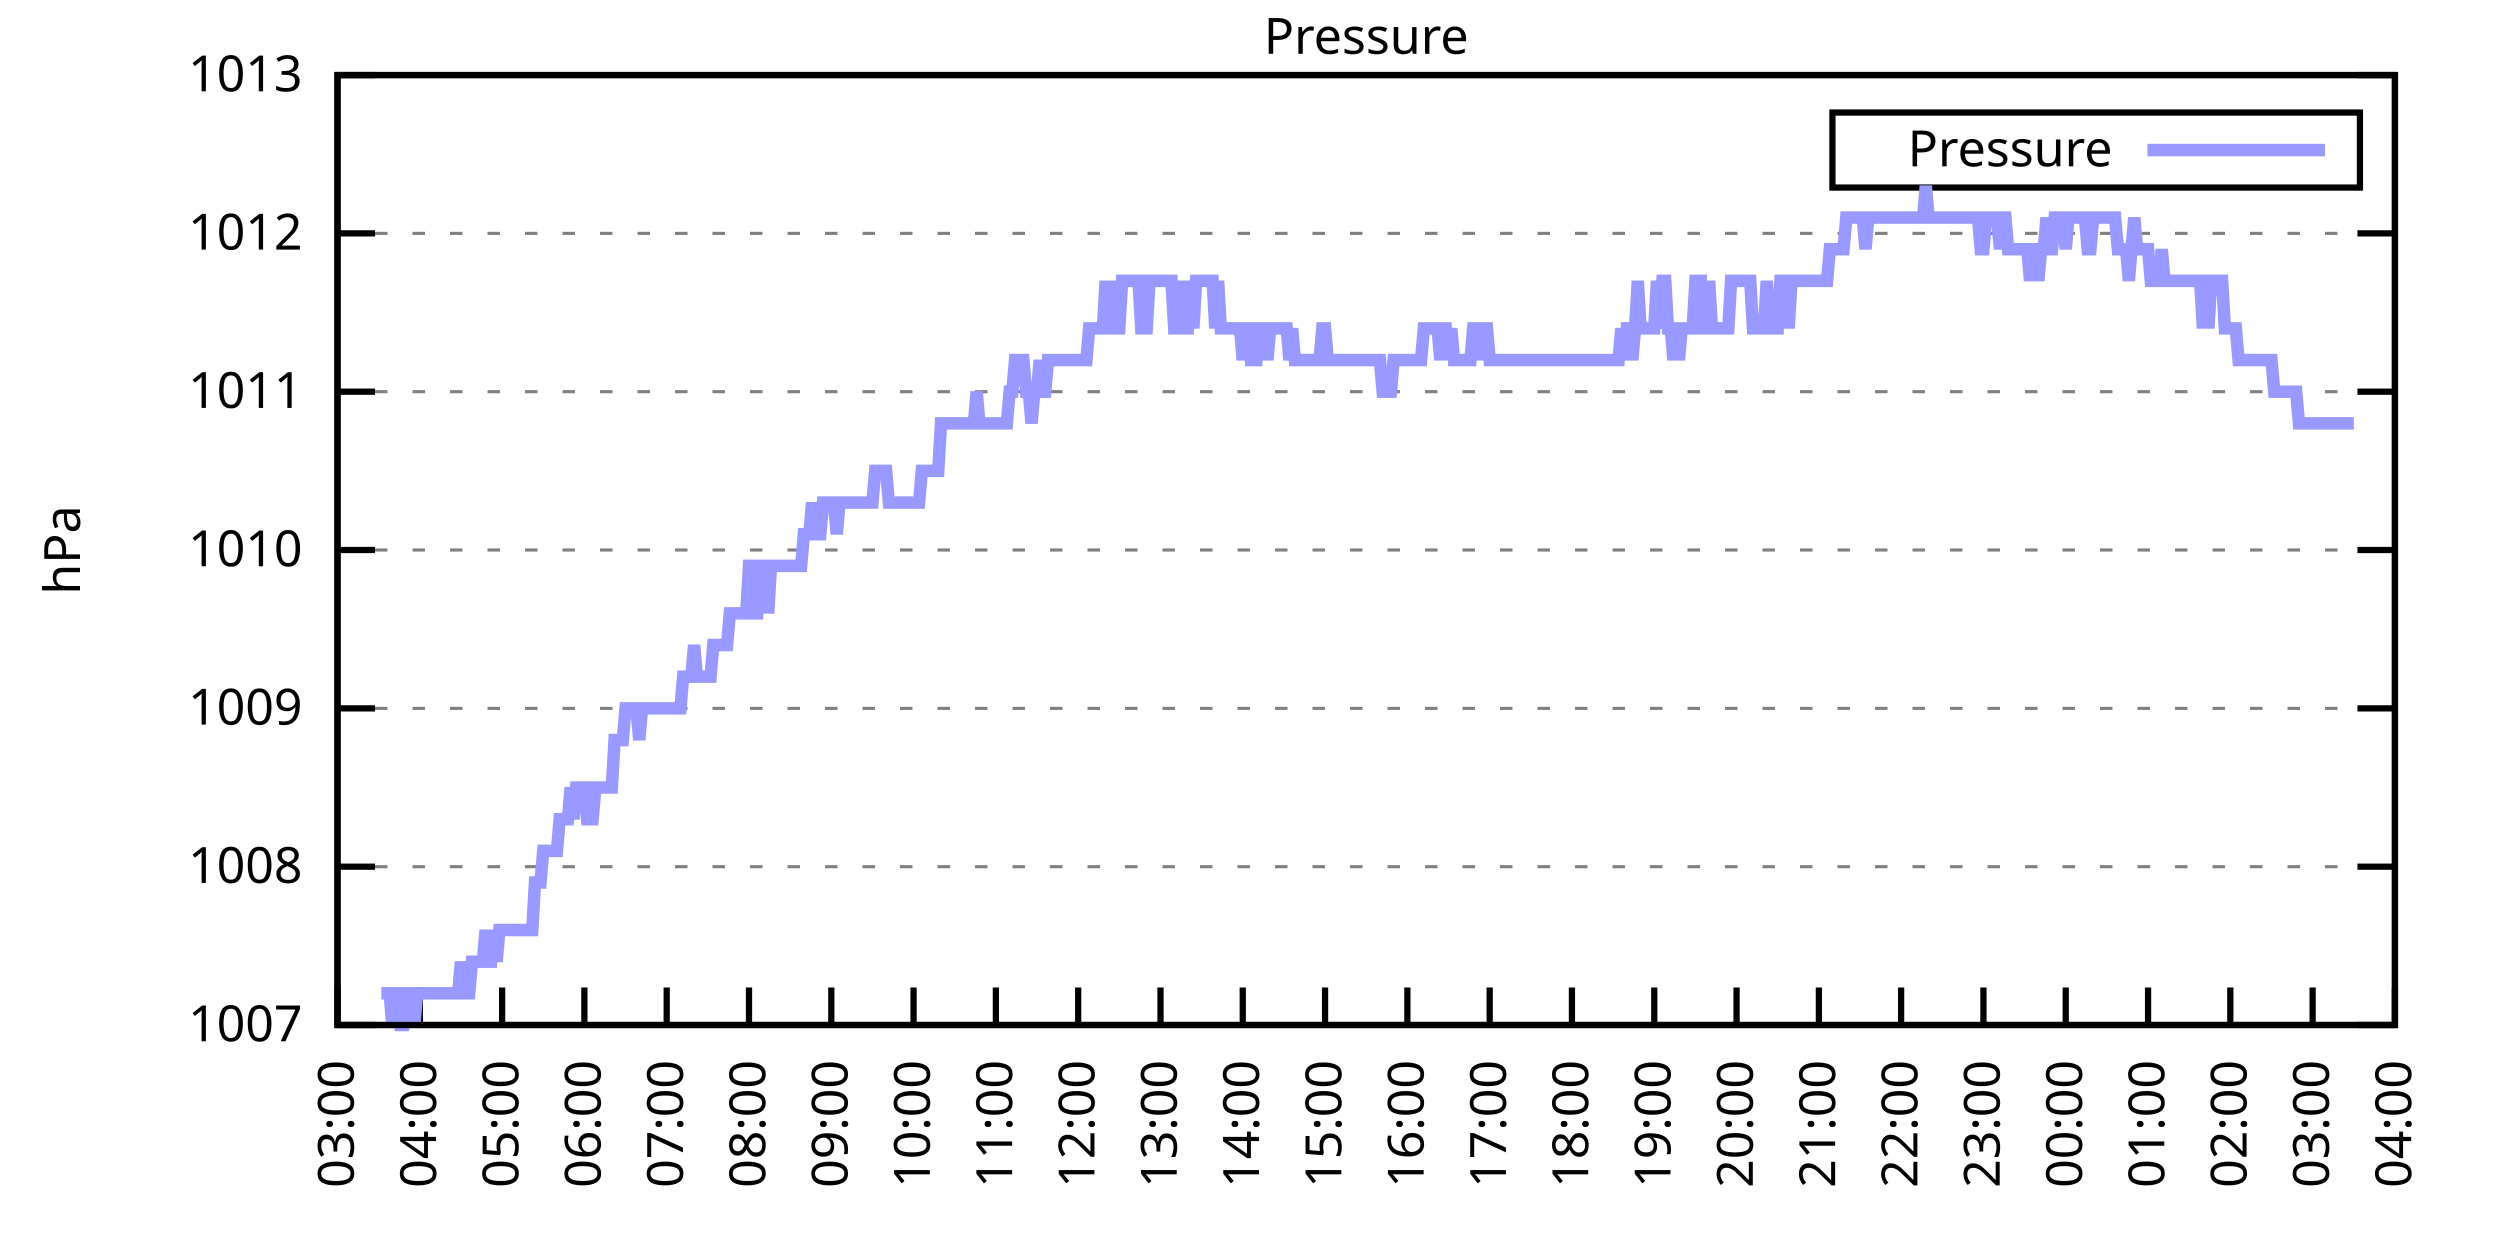
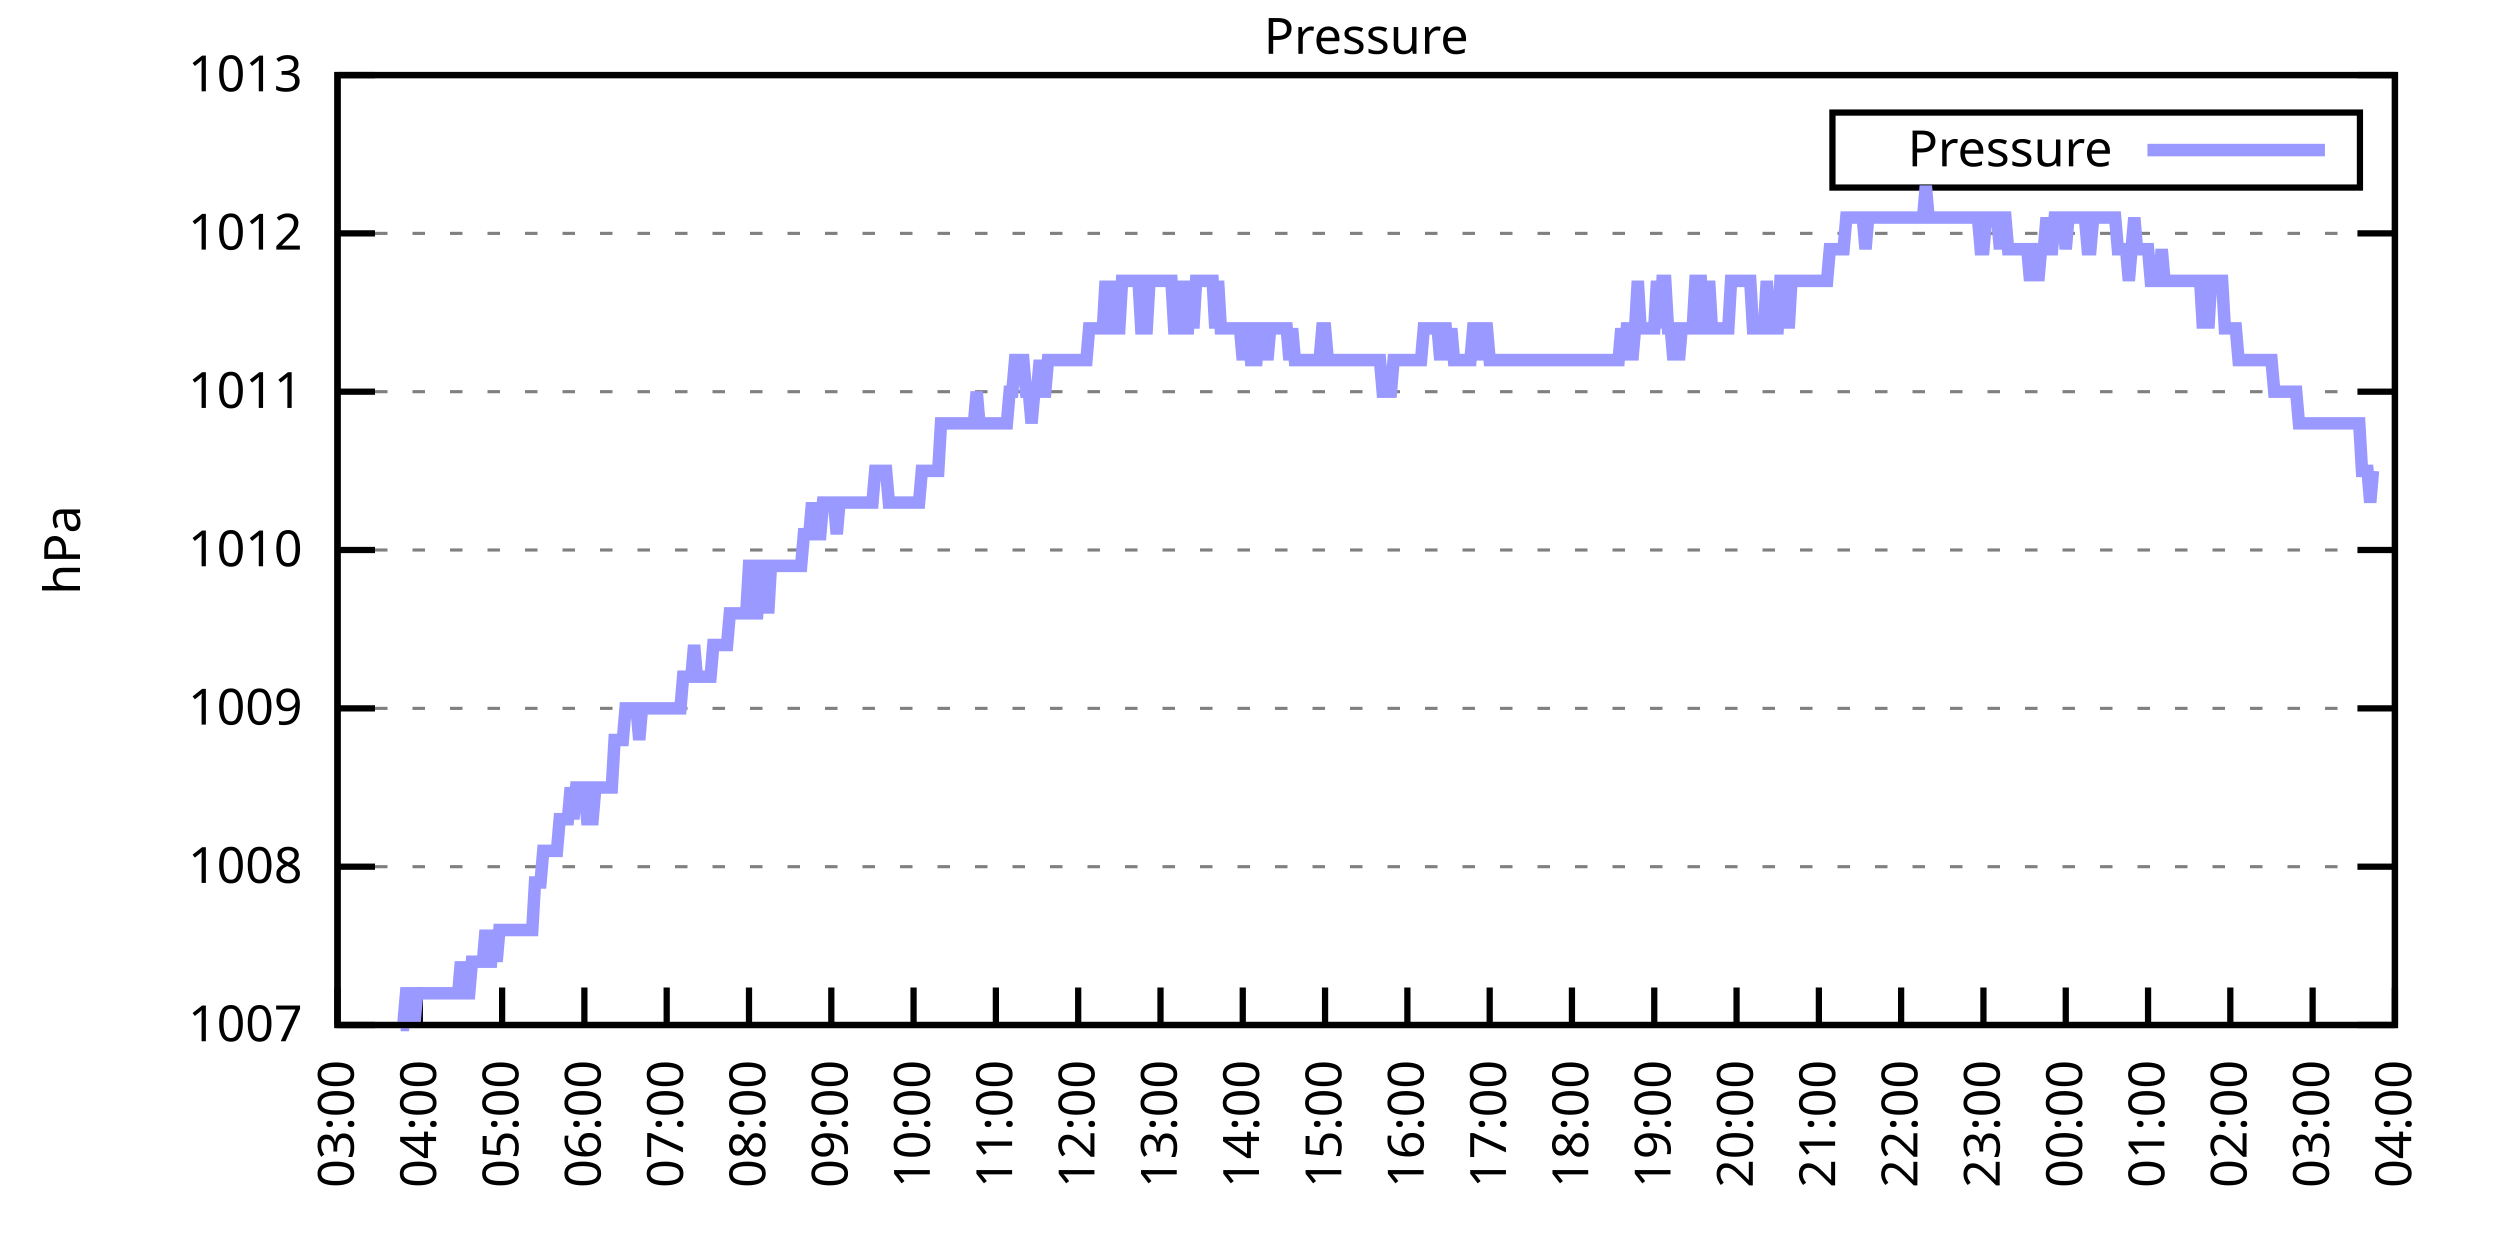
<svg xmlns="http://www.w3.org/2000/svg" xmlns:xlink="http://www.w3.org/1999/xlink" width="400" height="200" viewBox="0 0 400 200">
  <g id="gnuplot_canvas">
    <rect x="0" y="0" width="400" height="200" fill="none" />
    <defs>
      <circle id="gpDot" r="0.5" stroke-width="0.5" stroke="currentColor" />
      <path id="gpPt0" stroke-width="0.333" stroke="currentColor" d="M-1,0 h2 M0,-1 v2" />
      <path id="gpPt1" stroke-width="0.333" stroke="currentColor" d="M-1,-1 L1,1 M1,-1 L-1,1" />
      <path id="gpPt2" stroke-width="0.333" stroke="currentColor" d="M-1,0 L1,0 M0,-1 L0,1 M-1,-1 L1,1 M-1,1 L1,-1" />
      <rect id="gpPt3" stroke-width="0.333" stroke="currentColor" x="-1" y="-1" width="2" height="2" />
      <rect id="gpPt4" stroke-width="0.333" stroke="currentColor" fill="currentColor" x="-1" y="-1" width="2" height="2" />
      <circle id="gpPt5" stroke-width="0.333" stroke="currentColor" cx="0" cy="0" r="1" />
      <use xlink:href="#gpPt5" id="gpPt6" fill="currentColor" stroke="none" />
      <path id="gpPt7" stroke-width="0.333" stroke="currentColor" d="M0,-1.33 L-1.33,0.67 L1.33,0.67 z" />
      <use xlink:href="#gpPt7" id="gpPt8" fill="currentColor" stroke="none" />
      <use xlink:href="#gpPt7" id="gpPt9" stroke="currentColor" transform="rotate(180)" />
      <use xlink:href="#gpPt9" id="gpPt10" fill="currentColor" stroke="none" />
      <use xlink:href="#gpPt3" id="gpPt11" stroke="currentColor" transform="rotate(45)" />
      <use xlink:href="#gpPt11" id="gpPt12" fill="currentColor" stroke="none" />
      <path id="gpPt13" stroke-width="0.333" stroke="currentColor" d="M0,1.330 L1.265,0.411 L0.782,-1.067 L-0.782,-1.076 L-1.265,0.411 z" />
      <use xlink:href="#gpPt13" id="gpPt14" fill="currentColor" stroke="none" />
      <filter id="textbox" filterUnits="objectBoundingBox" x="0" y="0" height="1" width="1">
        <feFlood flood-color="white" flood-opacity="1" result="bgnd" />
        <feComposite in="SourceGraphic" in2="bgnd" operator="atop" />
      </filter>
      <filter id="greybox" filterUnits="objectBoundingBox" x="0" y="0" height="1" width="1">
        <feFlood flood-color="lightgrey" flood-opacity="1" result="grey" />
        <feComposite in="SourceGraphic" in2="grey" operator="atop" />
      </filter>
    </defs>
    <g fill="none" color="white" stroke="currentColor" stroke-width="1.00" stroke-linecap="butt" stroke-linejoin="miter">
</g>
    <g fill="none" color="black" stroke="currentColor" stroke-width="1.00" stroke-linecap="butt" stroke-linejoin="miter">
      <g stroke="none" shape-rendering="crispEdges">
        <polygon fill="rgb(255, 255, 255)" points="54.00,164.00 383.18,164.00 383.18,12.02 54.00,12.02 " />
      </g>
    </g>
    <g fill="none" color="black" stroke="currentColor" stroke-width="1.00" stroke-linecap="butt" stroke-linejoin="miter">
</g>
    <g fill="none" color="black" stroke="black" stroke-width="0.50" stroke-linecap="butt" stroke-linejoin="miter">
</g>
    <g fill="none" color="gray" stroke="currentColor" stroke-width="0.50" stroke-linecap="butt" stroke-linejoin="miter">
      <path stroke="gray" stroke-dasharray="2,4" class="gridline" d="M54.00,164.00 L383.19,164.00  " />
    </g>
    <g fill="none" color="gray" stroke="gray" stroke-width="1.00" stroke-linecap="butt" stroke-linejoin="miter">
</g>
    <g fill="none" color="black" stroke="currentColor" stroke-width="1.00" stroke-linecap="butt" stroke-linejoin="miter">
      <path stroke="black" d="M54.00,164.00 L60.00,164.00 M383.19,164.00 L377.19,164.00  " />
      <g transform="translate(48.40,166.60)" stroke="none" fill="black" font-family="Sans" font-size="8.00" text-anchor="end">
        <text>
          <tspan font-family="Sans"> 1007</tspan>
        </text>
      </g>
    </g>
    <g fill="none" color="black" stroke="currentColor" stroke-width="1.00" stroke-linecap="butt" stroke-linejoin="miter">
</g>
    <g fill="none" color="black" stroke="black" stroke-width="0.50" stroke-linecap="butt" stroke-linejoin="miter">
</g>
    <g fill="none" color="gray" stroke="currentColor" stroke-width="0.50" stroke-linecap="butt" stroke-linejoin="miter">
      <path stroke="gray" stroke-dasharray="2,4" class="gridline" d="M54.00,138.67 L383.19,138.67  " />
    </g>
    <g fill="none" color="gray" stroke="gray" stroke-width="1.00" stroke-linecap="butt" stroke-linejoin="miter">
</g>
    <g fill="none" color="black" stroke="currentColor" stroke-width="1.00" stroke-linecap="butt" stroke-linejoin="miter">
      <path stroke="black" d="M54.00,138.67 L60.00,138.67 M383.19,138.67 L377.19,138.67  " />
      <g transform="translate(48.40,141.27)" stroke="none" fill="black" font-family="Sans" font-size="8.00" text-anchor="end">
        <text>
          <tspan font-family="Sans"> 1008</tspan>
        </text>
      </g>
    </g>
    <g fill="none" color="black" stroke="currentColor" stroke-width="1.00" stroke-linecap="butt" stroke-linejoin="miter">
</g>
    <g fill="none" color="black" stroke="black" stroke-width="0.50" stroke-linecap="butt" stroke-linejoin="miter">
</g>
    <g fill="none" color="gray" stroke="currentColor" stroke-width="0.50" stroke-linecap="butt" stroke-linejoin="miter">
      <path stroke="gray" stroke-dasharray="2,4" class="gridline" d="M54.00,113.34 L383.19,113.34  " />
    </g>
    <g fill="none" color="gray" stroke="gray" stroke-width="1.00" stroke-linecap="butt" stroke-linejoin="miter">
</g>
    <g fill="none" color="black" stroke="currentColor" stroke-width="1.00" stroke-linecap="butt" stroke-linejoin="miter">
      <path stroke="black" d="M54.00,113.34 L60.00,113.34 M383.19,113.34 L377.19,113.34  " />
      <g transform="translate(48.40,115.94)" stroke="none" fill="black" font-family="Sans" font-size="8.00" text-anchor="end">
        <text>
          <tspan font-family="Sans"> 1009</tspan>
        </text>
      </g>
    </g>
    <g fill="none" color="black" stroke="currentColor" stroke-width="1.00" stroke-linecap="butt" stroke-linejoin="miter">
</g>
    <g fill="none" color="black" stroke="black" stroke-width="0.50" stroke-linecap="butt" stroke-linejoin="miter">
</g>
    <g fill="none" color="gray" stroke="currentColor" stroke-width="0.50" stroke-linecap="butt" stroke-linejoin="miter">
      <path stroke="gray" stroke-dasharray="2,4" class="gridline" d="M54.00,88.00 L383.19,88.00  " />
    </g>
    <g fill="none" color="gray" stroke="gray" stroke-width="1.00" stroke-linecap="butt" stroke-linejoin="miter">
</g>
    <g fill="none" color="black" stroke="currentColor" stroke-width="1.00" stroke-linecap="butt" stroke-linejoin="miter">
      <path stroke="black" d="M54.00,88.00 L60.00,88.00 M383.19,88.00 L377.19,88.00  " />
      <g transform="translate(48.40,90.60)" stroke="none" fill="black" font-family="Sans" font-size="8.00" text-anchor="end">
        <text>
          <tspan font-family="Sans"> 1010</tspan>
        </text>
      </g>
    </g>
    <g fill="none" color="black" stroke="currentColor" stroke-width="1.00" stroke-linecap="butt" stroke-linejoin="miter">
</g>
    <g fill="none" color="black" stroke="black" stroke-width="0.50" stroke-linecap="butt" stroke-linejoin="miter">
</g>
    <g fill="none" color="gray" stroke="currentColor" stroke-width="0.50" stroke-linecap="butt" stroke-linejoin="miter">
      <path stroke="gray" stroke-dasharray="2,4" class="gridline" d="M54.00,62.67 L383.19,62.67  " />
    </g>
    <g fill="none" color="gray" stroke="gray" stroke-width="1.00" stroke-linecap="butt" stroke-linejoin="miter">
</g>
    <g fill="none" color="black" stroke="currentColor" stroke-width="1.00" stroke-linecap="butt" stroke-linejoin="miter">
      <path stroke="black" d="M54.00,62.67 L60.00,62.67 M383.19,62.67 L377.19,62.67  " />
      <g transform="translate(48.40,65.27)" stroke="none" fill="black" font-family="Sans" font-size="8.00" text-anchor="end">
        <text>
          <tspan font-family="Sans"> 1011</tspan>
        </text>
      </g>
    </g>
    <g fill="none" color="black" stroke="currentColor" stroke-width="1.00" stroke-linecap="butt" stroke-linejoin="miter">
</g>
    <g fill="none" color="black" stroke="black" stroke-width="0.50" stroke-linecap="butt" stroke-linejoin="miter">
</g>
    <g fill="none" color="gray" stroke="currentColor" stroke-width="0.50" stroke-linecap="butt" stroke-linejoin="miter">
      <path stroke="gray" stroke-dasharray="2,4" class="gridline" d="M54.00,37.34 L383.19,37.34  " />
    </g>
    <g fill="none" color="gray" stroke="gray" stroke-width="1.00" stroke-linecap="butt" stroke-linejoin="miter">
</g>
    <g fill="none" color="black" stroke="currentColor" stroke-width="1.00" stroke-linecap="butt" stroke-linejoin="miter">
      <path stroke="black" d="M54.00,37.34 L60.00,37.34 M383.19,37.34 L377.19,37.34  " />
      <g transform="translate(48.40,39.94)" stroke="none" fill="black" font-family="Sans" font-size="8.00" text-anchor="end">
        <text>
          <tspan font-family="Sans"> 1012</tspan>
        </text>
      </g>
    </g>
    <g fill="none" color="black" stroke="currentColor" stroke-width="1.00" stroke-linecap="butt" stroke-linejoin="miter">
</g>
    <g fill="none" color="black" stroke="black" stroke-width="0.50" stroke-linecap="butt" stroke-linejoin="miter">
</g>
    <g fill="none" color="gray" stroke="currentColor" stroke-width="0.50" stroke-linecap="butt" stroke-linejoin="miter">
      <path stroke="gray" stroke-dasharray="2,4" class="gridline" d="M54.00,12.01 L383.19,12.01  " />
    </g>
    <g fill="none" color="gray" stroke="gray" stroke-width="1.00" stroke-linecap="butt" stroke-linejoin="miter">
</g>
    <g fill="none" color="black" stroke="currentColor" stroke-width="1.00" stroke-linecap="butt" stroke-linejoin="miter">
      <path stroke="black" d="M54.00,12.01 L60.00,12.01 M383.19,12.01 L377.19,12.01  " />
      <g transform="translate(48.40,14.61)" stroke="none" fill="black" font-family="Sans" font-size="8.00" text-anchor="end">
        <text>
          <tspan font-family="Sans"> 1013</tspan>
        </text>
      </g>
    </g>
    <g fill="none" color="black" stroke="currentColor" stroke-width="1.00" stroke-linecap="butt" stroke-linejoin="miter">
      <path stroke="black" d="M54.00,164.00 L54.00,158.00  " />
      <g transform="translate(56.60,169.60) rotate(270.00)" stroke="none" fill="black" font-family="Sans" font-size="8.00" text-anchor="end">
        <text>
          <tspan font-family="Sans">03:00</tspan>
        </text>
      </g>
    </g>
    <g fill="none" color="black" stroke="currentColor" stroke-width="1.00" stroke-linecap="butt" stroke-linejoin="miter">
      <path stroke="black" d="M67.17,164.00 L67.17,158.00  " />
      <g transform="translate(69.77,169.60) rotate(270.00)" stroke="none" fill="black" font-family="Sans" font-size="8.00" text-anchor="end">
        <text>
          <tspan font-family="Sans">04:00</tspan>
        </text>
      </g>
    </g>
    <g fill="none" color="black" stroke="currentColor" stroke-width="1.00" stroke-linecap="butt" stroke-linejoin="miter">
      <path stroke="black" d="M80.34,164.00 L80.34,158.00  " />
      <g transform="translate(82.94,169.60) rotate(270.00)" stroke="none" fill="black" font-family="Sans" font-size="8.00" text-anchor="end">
        <text>
          <tspan font-family="Sans">05:00</tspan>
        </text>
      </g>
    </g>
    <g fill="none" color="black" stroke="currentColor" stroke-width="1.00" stroke-linecap="butt" stroke-linejoin="miter">
      <path stroke="black" d="M93.50,164.00 L93.50,158.00  " />
      <g transform="translate(96.10,169.60) rotate(270.00)" stroke="none" fill="black" font-family="Sans" font-size="8.00" text-anchor="end">
        <text>
          <tspan font-family="Sans">06:00</tspan>
        </text>
      </g>
    </g>
    <g fill="none" color="black" stroke="currentColor" stroke-width="1.00" stroke-linecap="butt" stroke-linejoin="miter">
      <path stroke="black" d="M106.67,164.00 L106.67,158.00  " />
      <g transform="translate(109.27,169.60) rotate(270.00)" stroke="none" fill="black" font-family="Sans" font-size="8.00" text-anchor="end">
        <text>
          <tspan font-family="Sans">07:00</tspan>
        </text>
      </g>
    </g>
    <g fill="none" color="black" stroke="currentColor" stroke-width="1.00" stroke-linecap="butt" stroke-linejoin="miter">
      <path stroke="black" d="M119.84,164.00 L119.84,158.00  " />
      <g transform="translate(122.44,169.60) rotate(270.00)" stroke="none" fill="black" font-family="Sans" font-size="8.00" text-anchor="end">
        <text>
          <tspan font-family="Sans">08:00</tspan>
        </text>
      </g>
    </g>
    <g fill="none" color="black" stroke="currentColor" stroke-width="1.00" stroke-linecap="butt" stroke-linejoin="miter">
      <path stroke="black" d="M133.01,164.00 L133.01,158.00  " />
      <g transform="translate(135.61,169.60) rotate(270.00)" stroke="none" fill="black" font-family="Sans" font-size="8.00" text-anchor="end">
        <text>
          <tspan font-family="Sans">09:00</tspan>
        </text>
      </g>
    </g>
    <g fill="none" color="black" stroke="currentColor" stroke-width="1.00" stroke-linecap="butt" stroke-linejoin="miter">
      <path stroke="black" d="M146.17,164.00 L146.17,158.00  " />
      <g transform="translate(148.77,169.60) rotate(270.00)" stroke="none" fill="black" font-family="Sans" font-size="8.00" text-anchor="end">
        <text>
          <tspan font-family="Sans">10:00</tspan>
        </text>
      </g>
    </g>
    <g fill="none" color="black" stroke="currentColor" stroke-width="1.00" stroke-linecap="butt" stroke-linejoin="miter">
      <path stroke="black" d="M159.34,164.00 L159.34,158.00  " />
      <g transform="translate(161.94,169.60) rotate(270.00)" stroke="none" fill="black" font-family="Sans" font-size="8.00" text-anchor="end">
        <text>
          <tspan font-family="Sans">11:00</tspan>
        </text>
      </g>
    </g>
    <g fill="none" color="black" stroke="currentColor" stroke-width="1.00" stroke-linecap="butt" stroke-linejoin="miter">
      <path stroke="black" d="M172.51,164.00 L172.51,158.00  " />
      <g transform="translate(175.11,169.60) rotate(270.00)" stroke="none" fill="black" font-family="Sans" font-size="8.00" text-anchor="end">
        <text>
          <tspan font-family="Sans">12:00</tspan>
        </text>
      </g>
    </g>
    <g fill="none" color="black" stroke="currentColor" stroke-width="1.00" stroke-linecap="butt" stroke-linejoin="miter">
      <path stroke="black" d="M185.68,164.00 L185.68,158.00  " />
      <g transform="translate(188.28,169.60) rotate(270.00)" stroke="none" fill="black" font-family="Sans" font-size="8.00" text-anchor="end">
        <text>
          <tspan font-family="Sans">13:00</tspan>
        </text>
      </g>
    </g>
    <g fill="none" color="black" stroke="currentColor" stroke-width="1.00" stroke-linecap="butt" stroke-linejoin="miter">
      <path stroke="black" d="M198.84,164.00 L198.84,158.00  " />
      <g transform="translate(201.44,169.60) rotate(270.00)" stroke="none" fill="black" font-family="Sans" font-size="8.00" text-anchor="end">
        <text>
          <tspan font-family="Sans">14:00</tspan>
        </text>
      </g>
    </g>
    <g fill="none" color="black" stroke="currentColor" stroke-width="1.00" stroke-linecap="butt" stroke-linejoin="miter">
      <path stroke="black" d="M212.01,164.00 L212.01,158.00  " />
      <g transform="translate(214.61,169.60) rotate(270.00)" stroke="none" fill="black" font-family="Sans" font-size="8.00" text-anchor="end">
        <text>
          <tspan font-family="Sans">15:00</tspan>
        </text>
      </g>
    </g>
    <g fill="none" color="black" stroke="currentColor" stroke-width="1.00" stroke-linecap="butt" stroke-linejoin="miter">
      <path stroke="black" d="M225.18,164.00 L225.18,158.00  " />
      <g transform="translate(227.78,169.60) rotate(270.00)" stroke="none" fill="black" font-family="Sans" font-size="8.00" text-anchor="end">
        <text>
          <tspan font-family="Sans">16:00</tspan>
        </text>
      </g>
    </g>
    <g fill="none" color="black" stroke="currentColor" stroke-width="1.00" stroke-linecap="butt" stroke-linejoin="miter">
      <path stroke="black" d="M238.35,164.00 L238.35,158.00  " />
      <g transform="translate(240.95,169.60) rotate(270.00)" stroke="none" fill="black" font-family="Sans" font-size="8.00" text-anchor="end">
        <text>
          <tspan font-family="Sans">17:00</tspan>
        </text>
      </g>
    </g>
    <g fill="none" color="black" stroke="currentColor" stroke-width="1.00" stroke-linecap="butt" stroke-linejoin="miter">
      <path stroke="black" d="M251.51,164.00 L251.51,158.00  " />
      <g transform="translate(254.11,169.60) rotate(270.00)" stroke="none" fill="black" font-family="Sans" font-size="8.00" text-anchor="end">
        <text>
          <tspan font-family="Sans">18:00</tspan>
        </text>
      </g>
    </g>
    <g fill="none" color="black" stroke="currentColor" stroke-width="1.00" stroke-linecap="butt" stroke-linejoin="miter">
      <path stroke="black" d="M264.68,164.00 L264.68,158.00  " />
      <g transform="translate(267.28,169.60) rotate(270.00)" stroke="none" fill="black" font-family="Sans" font-size="8.00" text-anchor="end">
        <text>
          <tspan font-family="Sans">19:00</tspan>
        </text>
      </g>
    </g>
    <g fill="none" color="black" stroke="currentColor" stroke-width="1.00" stroke-linecap="butt" stroke-linejoin="miter">
      <path stroke="black" d="M277.85,164.00 L277.85,158.00  " />
      <g transform="translate(280.45,169.60) rotate(270.00)" stroke="none" fill="black" font-family="Sans" font-size="8.00" text-anchor="end">
        <text>
          <tspan font-family="Sans">20:00</tspan>
        </text>
      </g>
    </g>
    <g fill="none" color="black" stroke="currentColor" stroke-width="1.00" stroke-linecap="butt" stroke-linejoin="miter">
      <path stroke="black" d="M291.02,164.00 L291.02,158.00  " />
      <g transform="translate(293.62,169.60) rotate(270.00)" stroke="none" fill="black" font-family="Sans" font-size="8.00" text-anchor="end">
        <text>
          <tspan font-family="Sans">21:00</tspan>
        </text>
      </g>
    </g>
    <g fill="none" color="black" stroke="currentColor" stroke-width="1.00" stroke-linecap="butt" stroke-linejoin="miter">
      <path stroke="black" d="M304.18,164.00 L304.18,158.00  " />
      <g transform="translate(306.78,169.60) rotate(270.00)" stroke="none" fill="black" font-family="Sans" font-size="8.00" text-anchor="end">
        <text>
          <tspan font-family="Sans">22:00</tspan>
        </text>
      </g>
    </g>
    <g fill="none" color="black" stroke="currentColor" stroke-width="1.00" stroke-linecap="butt" stroke-linejoin="miter">
      <path stroke="black" d="M317.35,164.00 L317.35,158.00  " />
      <g transform="translate(319.95,169.60) rotate(270.00)" stroke="none" fill="black" font-family="Sans" font-size="8.00" text-anchor="end">
        <text>
          <tspan font-family="Sans">23:00</tspan>
        </text>
      </g>
    </g>
    <g fill="none" color="black" stroke="currentColor" stroke-width="1.00" stroke-linecap="butt" stroke-linejoin="miter">
      <path stroke="black" d="M330.52,164.00 L330.52,158.00  " />
      <g transform="translate(333.12,169.60) rotate(270.00)" stroke="none" fill="black" font-family="Sans" font-size="8.00" text-anchor="end">
        <text>
          <tspan font-family="Sans">00:00</tspan>
        </text>
      </g>
    </g>
    <g fill="none" color="black" stroke="currentColor" stroke-width="1.00" stroke-linecap="butt" stroke-linejoin="miter">
      <path stroke="black" d="M343.69,164.00 L343.69,158.00  " />
      <g transform="translate(346.29,169.60) rotate(270.00)" stroke="none" fill="black" font-family="Sans" font-size="8.00" text-anchor="end">
        <text>
          <tspan font-family="Sans">01:00</tspan>
        </text>
      </g>
    </g>
    <g fill="none" color="black" stroke="currentColor" stroke-width="1.00" stroke-linecap="butt" stroke-linejoin="miter">
      <path stroke="black" d="M356.85,164.00 L356.85,158.00  " />
      <g transform="translate(359.45,169.60) rotate(270.00)" stroke="none" fill="black" font-family="Sans" font-size="8.00" text-anchor="end">
        <text>
          <tspan font-family="Sans">02:00</tspan>
        </text>
      </g>
    </g>
    <g fill="none" color="black" stroke="currentColor" stroke-width="1.00" stroke-linecap="butt" stroke-linejoin="miter">
      <path stroke="black" d="M370.02,164.00 L370.02,158.00  " />
      <g transform="translate(372.62,169.60) rotate(270.00)" stroke="none" fill="black" font-family="Sans" font-size="8.00" text-anchor="end">
        <text>
          <tspan font-family="Sans">03:00</tspan>
        </text>
      </g>
    </g>
    <g fill="none" color="black" stroke="currentColor" stroke-width="1.00" stroke-linecap="butt" stroke-linejoin="miter">
      <path stroke="black" d="M383.19,164.00 L383.19,158.00  " />
      <g transform="translate(385.79,169.60) rotate(270.00)" stroke="none" fill="black" font-family="Sans" font-size="8.00" text-anchor="end">
        <text>
          <tspan font-family="Sans">04:00</tspan>
        </text>
      </g>
    </g>
    <g fill="none" color="black" stroke="currentColor" stroke-width="1.00" stroke-linecap="butt" stroke-linejoin="miter">
</g>
    <g fill="none" color="black" stroke="currentColor" stroke-width="1.00" stroke-linecap="butt" stroke-linejoin="miter">
      <path stroke="black" d="M54.00,12.01 L54.00,164.00 L383.19,164.00 L383.19,12.01 L54.00,12.01 Z  " />
    </g>
    <g fill="none" color="black" stroke="currentColor" stroke-width="1.00" stroke-linecap="butt" stroke-linejoin="miter">
</g>
    <g fill="none" color="black" stroke="currentColor" stroke-width="1.00" stroke-linecap="butt" stroke-linejoin="miter">
      <path stroke="black" d="M293.19,30.01 L293.19,18.01 L377.59,18.01 L377.59,30.01 L293.19,30.01 Z  " />
    </g>
    <g id="Pressure_plot_1">
      <g fill="none" color="white" stroke="black" stroke-width="2.00" stroke-linecap="butt" stroke-linejoin="miter">
</g>
      <g fill="none" color="black" stroke="currentColor" stroke-width="2.00" stroke-linecap="butt" stroke-linejoin="miter">
        <g transform="translate(337.99,26.61)" stroke="none" fill="black" font-family="Sans" font-size="8.00" text-anchor="end">
          <text>
            <tspan font-family="Sans">Pressure</tspan>
          </text>
        </g>
      </g>
      <g fill="none" color="black" stroke="currentColor" stroke-width="2.00" stroke-linecap="butt" stroke-linejoin="miter">
-         <path stroke="rgb(153, 153, 255)" d="M343.59,24.01 L371.99,24.01 M61.02,158.93 L61.46,158.93 L61.90,158.93 L62.34,158.93 L62.78,164.00 L63.22,158.93   L63.66,158.93 L64.10,164.00 L64.53,164.00 L64.97,158.93 L65.41,158.93 L65.85,158.93 L66.29,164.00 L66.73,158.93   L67.17,158.93 L67.61,158.93 L68.05,158.93 L68.48,158.93 L68.92,158.93 L69.36,158.93 L69.80,158.93 L70.24,158.93   L70.68,158.93 L71.12,158.93 L71.56,158.93 L72.00,158.93 L72.43,158.93 L72.87,158.93 L73.31,158.93 L73.75,153.87   L74.19,158.93 L74.63,158.93 L75.07,158.93 L75.51,153.87 L75.95,153.87 L76.38,153.87 L76.82,153.87 L77.26,153.87   L77.70,148.80 L78.14,153.87 L78.58,153.87 L79.02,148.80 L79.46,153.87 L79.90,148.80 L80.34,148.80 L80.77,148.80   L81.21,148.80 L81.65,148.80 L82.09,148.80 L82.53,148.80 L82.97,148.80 L83.41,148.80 L83.85,148.80 L84.29,148.80   L84.72,148.80 L85.16,148.80 L85.60,141.20 L86.04,141.20 L86.48,141.20 L86.92,136.14 L87.36,136.14 L87.80,136.14   L88.24,136.14 L88.67,136.14 L89.11,136.14 L89.55,131.07 L89.99,131.07 L90.43,131.07 L90.87,131.07 L91.31,126.00   L91.75,131.07 L92.19,126.00 L92.62,126.00 L93.06,126.00 L93.50,126.00 L93.94,131.07 L94.38,131.07 L94.82,131.07   L95.26,126.00 L95.70,126.00 L96.14,126.00 L96.58,126.00 L97.01,126.00 L97.45,126.00 L97.89,126.00 L98.33,118.40   L98.77,118.40 L99.21,118.40 L99.65,118.40 L100.09,113.34 L100.53,113.34 L100.96,113.34 L101.40,113.34 L101.84,113.34   L102.28,118.40 L102.72,113.34 L103.16,113.34 L103.60,113.34 L104.04,113.34 L104.48,113.34 L104.91,113.34 L105.35,113.34   L105.79,113.34 L106.23,113.34 L106.67,113.34 L107.11,113.34 L107.55,113.34 L107.99,113.34 L108.43,113.34 L108.87,113.34   L109.30,108.27 L109.74,108.27 L110.18,108.27 L110.62,108.27 L111.06,103.20 L111.50,108.27 L111.94,108.27 L112.38,108.27   L112.82,108.27 L113.25,108.27 L113.69,108.27 L114.13,103.20 L114.57,103.20 L115.01,103.20 L115.45,103.20 L115.89,103.20   L116.33,103.20 L116.77,98.14 L117.20,98.14 L117.64,98.14 L118.08,98.14 L118.52,98.14 L118.96,98.14 L119.40,98.14   L119.84,90.54 L120.28,90.54 L120.72,98.14 L121.15,98.14 L121.59,90.54 L122.03,90.54 L122.47,90.54 L122.91,98.14   L123.35,90.54 L123.79,90.54 L124.23,90.54 L124.67,90.54 L125.11,90.54 L125.54,90.54 L125.98,90.54 L126.42,90.54   L126.86,90.54 L127.30,90.54 L127.74,90.54 L128.18,90.54 L128.62,85.47 L129.06,85.47 L129.49,85.47 L129.93,80.41   L130.37,85.47 L130.81,85.47 L131.25,85.47 L131.69,80.41 L132.13,80.41 L132.57,80.41 L133.01,80.41 L133.44,80.41   L133.88,85.47 L134.32,80.41 L134.76,80.41 L135.20,80.41 L135.64,80.41 L136.08,80.41 L136.52,80.41 L136.96,80.41   L137.39,80.41 L137.83,80.41 L138.27,80.41 L138.71,80.41 L139.15,80.41 L139.59,80.41 L140.03,75.34 L140.47,75.34   L140.91,75.34 L141.35,75.34 L141.78,75.34 L142.22,80.41 L142.66,80.41 L143.10,80.41 L143.54,80.41 L143.98,80.41   L144.42,80.41 L144.86,80.41 L145.30,80.41 L145.73,80.41 L146.17,80.41 L146.61,80.41 L147.05,80.41 L147.49,75.34   L147.93,75.34 L148.37,75.34 L148.81,75.34 L149.25,75.34 L149.68,75.34 L150.12,75.34 L150.56,67.74 L151.00,67.74   L151.44,67.74 L151.88,67.74 L152.32,67.74 L152.76,67.74 L153.20,67.74 L153.63,67.74 L154.07,67.74 L154.51,67.74   L154.95,67.74 L155.39,67.74 L155.83,67.74 L156.27,62.67 L156.71,67.74 L157.15,67.74 L157.59,67.74 L158.02,67.74   L158.46,67.74 L158.90,67.74 L159.34,67.74 L159.78,67.74 L160.22,67.74 L160.66,67.74 L161.10,67.74 L161.54,62.67   L161.97,62.67 L162.41,57.61 L162.85,57.61 L163.29,57.61 L163.73,57.61 L164.17,62.67 L164.61,62.67 L165.05,67.74   L165.49,62.67 L165.92,62.67 L166.36,57.61 L166.80,62.67 L167.24,62.67 L167.68,57.61 L168.12,57.61 L168.56,57.61   L169.00,57.61 L169.44,57.61 L169.87,57.61 L170.31,57.61 L170.75,57.61 L171.19,57.61 L171.63,57.61 L172.07,57.61   L172.51,57.61 L172.95,57.61 L173.39,57.61 L173.83,57.61 L174.26,52.54 L174.70,52.54 L175.14,52.54 L175.58,52.54   L176.02,52.54 L176.46,52.54 L176.90,44.94 L177.34,52.54 L177.78,44.94 L178.21,52.54 L178.65,52.54 L179.09,52.54   L179.53,44.94 L179.97,44.94 L180.41,44.94 L180.85,44.94 L181.29,44.94 L181.73,44.94 L182.16,44.94 L182.60,52.54   L183.04,52.54 L183.48,52.54 L183.92,44.94 L184.36,44.94 L184.80,44.94 L185.24,44.94 L185.68,44.94 L186.11,44.94   L186.55,44.94 L186.99,44.94 L187.43,44.94 L187.87,52.54 L188.31,52.54 L188.75,52.54 L189.19,44.94 L189.63,52.54   L190.07,52.54 L190.50,44.94 L190.94,52.54 L191.38,44.94 L191.82,44.94 L192.26,44.94 L192.70,44.94 L193.14,44.94   L193.58,44.94 L194.02,44.94 L194.45,52.54 L194.89,44.94 L195.33,52.54 L195.77,52.54 L196.21,52.54 L196.65,52.54   L197.09,52.54 L197.53,52.54 L197.97,52.54 L198.40,52.54 L198.84,57.61 L199.28,52.54 L199.72,52.54 L200.16,57.61   L200.60,57.61 L201.04,57.61 L201.48,52.54 L201.92,52.54 L202.35,52.54 L202.79,57.61 L203.23,52.54 L203.67,52.54   L204.11,52.54 L204.55,52.54 L204.99,52.54 L205.43,52.54 L205.87,52.54 L206.31,57.61 L206.74,52.54 L207.18,57.61   L207.62,57.61 L208.06,57.61 L208.50,57.61 L208.94,57.61 L209.38,57.61 L209.82,57.61 L210.26,57.61 L210.69,57.61   L211.13,57.61 L211.57,52.54 L212.01,52.54 L212.45,57.61 L212.89,57.61 L213.33,57.61 L213.77,57.61 L214.21,57.61   L214.64,57.61 L215.08,57.61 L215.52,57.61 L215.96,57.61 L216.40,57.61 L216.84,57.61 L217.28,57.61 L217.72,57.61   L218.16,57.61 L218.60,57.61 L219.03,57.61 L219.47,57.61 L219.91,57.61 L220.35,57.61 L220.79,57.61 L221.23,62.67   L221.67,62.67 L222.11,62.67 L222.55,62.67 L222.98,57.61 L223.42,57.61 L223.86,57.61 L224.30,57.61 L224.74,57.61   L225.18,57.61 L225.62,57.61 L226.06,57.61 L226.50,57.61 L226.93,57.61 L227.37,57.61 L227.81,52.54 L228.25,52.54   L228.69,52.54 L229.13,52.54 L229.57,52.54 L230.01,52.54 L230.45,57.61 L230.88,52.54 L231.32,52.54 L231.76,57.61   L232.20,52.54 L232.64,57.61 L233.08,57.61 L233.52,57.61 L233.96,57.61 L234.40,57.61 L234.84,57.61 L235.27,57.61   L235.71,52.54 L236.15,52.54 L236.59,52.54 L237.03,57.61 L237.47,52.54 L237.91,52.54 L238.35,57.61 L238.79,57.61   L239.22,57.61 L239.66,57.61 L240.10,57.61 L240.54,57.61 L240.98,57.61 L241.42,57.61 L241.86,57.61 L242.30,57.61   L242.74,57.61 L243.17,57.61 L243.61,57.61 L244.05,57.61 L244.49,57.61 L244.93,57.61 L245.37,57.61 L245.81,57.61   L246.25,57.61 L246.69,57.61 L247.12,57.61 L247.56,57.61 L248.00,57.61 L248.44,57.61 L248.88,57.61 L249.32,57.61   L249.76,57.61 L250.20,57.61 L250.64,57.61 L251.08,57.61 L251.51,57.61 L251.95,57.61 L252.39,57.61 L252.83,57.61   L253.27,57.61 L253.71,57.61 L254.15,57.61 L254.59,57.61 L255.03,57.61 L255.46,57.61 L255.90,57.61 L256.34,57.61   L256.78,57.61 L257.22,57.61 L257.66,57.61 L258.10,57.61 L258.54,57.61 L258.98,57.61 L259.41,52.54 L259.85,57.61   L260.29,52.54 L260.73,52.54 L261.17,57.61 L261.61,52.54 L262.05,44.94 L262.49,52.54 L262.93,52.54 L263.36,52.54   L263.80,52.54 L264.24,52.54 L264.68,52.54 L265.12,44.94 L265.56,52.54 L266.00,44.94 L266.44,44.94 L266.88,52.54   L267.32,52.54 L267.75,57.61 L268.19,52.54 L268.63,57.61 L269.07,52.54 L269.51,52.54 L269.95,52.54 L270.39,52.54   L270.83,52.54 L271.27,44.94 L271.70,44.94 L272.14,44.94 L272.58,52.54 L273.02,52.54 L273.46,44.94 L273.90,52.54   L274.34,52.54 L274.78,52.54 L275.22,52.54 L275.65,52.54 L276.09,52.54 L276.53,52.54 L276.97,44.94 L277.41,44.94   L277.85,44.94 L278.29,44.94 L278.73,44.94 L279.17,44.94 L279.60,44.94 L280.04,44.94 L280.48,52.54 L280.92,52.54   L281.36,52.54 L281.80,52.54 L282.24,52.54 L282.68,44.94 L283.12,52.54 L283.56,52.54 L283.99,52.54 L284.43,52.54   L284.87,44.94 L285.31,44.94 L285.75,44.94 L286.19,52.54 L286.63,44.94 L287.07,44.94 L287.51,44.94 L287.94,44.94   L288.38,44.94 L288.82,44.94 L289.26,44.94 L289.70,44.94 L290.14,44.94 L290.58,44.94 L291.02,44.94 L291.46,44.94   L291.89,44.94 L292.33,44.94 L292.77,39.87 L293.21,39.87 L293.65,39.87 L294.09,39.87 L294.53,39.87 L294.97,39.87   L295.41,34.81 L295.84,34.81 L296.28,34.81 L296.72,34.81 L297.16,34.81 L297.60,34.81 L298.04,34.81 L298.48,39.87   L298.92,34.81 L299.36,34.81 L299.80,34.81 L300.23,34.81 L300.67,34.81 L301.11,34.81 L301.55,34.81 L301.99,34.81   L302.43,34.81 L302.87,34.81 L303.31,34.81 L303.75,34.81 L304.18,34.81 L304.62,34.81 L305.06,34.81 L305.50,34.81   L305.94,34.81 L306.38,34.81 L306.82,34.81 L307.26,34.81 L307.70,34.81 L308.13,29.74 L308.57,34.81 L309.01,34.81   L309.45,34.81 L309.89,34.81 L310.33,34.81 L310.77,34.81 L311.21,34.81 L311.65,34.81 L312.08,34.81 L312.52,34.81   L312.96,34.81 L313.40,34.81 L313.84,34.81 L314.28,34.81 L314.72,34.81 L315.16,34.81 L315.60,34.81 L316.04,34.81   L316.47,34.81 L316.91,39.87 L317.35,39.87 L317.79,34.81 L318.23,34.81 L318.67,34.81 L319.11,34.81 L319.55,34.81   L319.99,39.87 L320.42,34.81 L320.86,34.81 L321.30,39.87 L321.74,39.87 L322.18,39.87 L322.62,39.87 L323.06,39.87   L323.50,39.87 L323.94,39.87 L324.37,39.87 L324.81,44.94 L325.25,39.87 L325.69,39.87 L326.13,44.94 L326.57,39.87   L327.01,39.87 L327.45,34.81 L327.89,39.87 L328.33,39.87 L328.76,34.81 L329.20,34.81 L329.64,34.81 L330.08,34.81   L330.52,39.87 L330.96,34.81 L331.40,34.81 L331.84,34.81 L332.28,34.81 L332.71,34.81 L333.15,34.81 L333.59,34.81   L334.03,39.87 L334.47,39.87 L334.91,34.81 L335.35,34.81 L335.79,34.81 L336.23,34.81 L336.66,34.81 L337.10,34.81   L337.54,34.81 L337.98,34.81 L338.42,34.81 L338.86,39.87 L339.30,39.87 L339.74,39.87 L340.18,39.87 L340.61,44.94   L341.05,39.87 L341.49,34.81 L341.93,39.87 L342.37,39.87 L342.81,39.87 L343.25,39.87 L343.69,39.87 L344.13,44.94   L344.57,44.94 L345.00,44.94 L345.44,44.94 L345.88,39.87 L346.32,44.94 L346.76,44.94 L347.20,44.94 L347.64,44.94   L348.08,44.94 L348.52,44.94 L348.95,44.94 L349.39,44.94 L349.83,44.94 L350.27,44.94 L350.71,44.94 L351.15,44.94   L351.59,44.94 L352.03,44.94 L352.47,52.54 L352.90,44.94 L353.34,52.54 L353.78,44.94 L354.22,44.94 L354.66,44.94   L355.10,44.94 L355.54,44.94 L355.98,52.54 L356.42,52.54 L356.85,52.54 L357.29,52.54 L357.73,52.54 L358.17,57.61   L358.61,57.61 L359.05,57.61 L359.49,57.61 L359.93,57.61 L360.37,57.61 L360.81,57.61 L361.24,57.61 L361.68,57.61   L362.12,57.61 L362.56,57.61 L363.00,57.61 L363.44,57.61 L363.88,62.67 L364.32,62.67 L364.76,62.67 L365.19,62.67   L365.63,62.67 L366.07,62.67 L366.51,62.67 L366.95,62.67 L367.39,62.67 L367.83,67.74 L368.27,67.74 L368.71,67.74   L369.14,67.74 L369.58,67.74 L370.02,67.74 L370.46,67.74 L370.90,67.74 L371.34,67.74 L371.78,67.74 L372.22,67.74   L372.66,67.74 L373.09,67.74 L373.53,67.74 L373.97,67.74 L374.41,67.74 L374.85,67.74 L375.29,67.74 L375.73,67.74   L376.17,67.74 L376.61,67.74  " />
+         <path stroke="rgb(153, 153, 255)" d="M343.59,24.01 L371.99,24.01 M64.10,164.00 L64.53,164.00 L64.97,158.93 L65.41,158.93 L65.85,158.93 L66.29,164.00   L66.73,158.93 L67.17,158.93 L67.61,158.93 L68.05,158.93 L68.48,158.93 L68.92,158.93 L69.36,158.93 L69.80,158.93   L70.24,158.93 L70.68,158.93 L71.12,158.93 L71.56,158.93 L72.00,158.93 L72.43,158.93 L72.87,158.93 L73.31,158.93   L73.75,153.87 L74.19,158.93 L74.63,158.93 L75.07,158.93 L75.51,153.87 L75.95,153.87 L76.38,153.87 L76.82,153.87   L77.26,153.87 L77.70,148.80 L78.14,153.87 L78.58,153.87 L79.02,148.80 L79.46,153.87 L79.90,148.80 L80.34,148.80   L80.77,148.80 L81.21,148.80 L81.65,148.80 L82.09,148.80 L82.53,148.80 L82.97,148.80 L83.41,148.80 L83.85,148.80   L84.29,148.80 L84.72,148.80 L85.16,148.80 L85.60,141.20 L86.04,141.20 L86.48,141.20 L86.92,136.14 L87.36,136.14   L87.80,136.14 L88.24,136.14 L88.67,136.14 L89.11,136.14 L89.55,131.07 L89.99,131.07 L90.43,131.07 L90.87,131.07   L91.31,126.00 L91.75,131.07 L92.19,126.00 L92.62,126.00 L93.06,126.00 L93.50,126.00 L93.94,131.07 L94.38,131.07   L94.82,131.07 L95.26,126.00 L95.70,126.00 L96.14,126.00 L96.58,126.00 L97.01,126.00 L97.45,126.00 L97.89,126.00   L98.33,118.40 L98.77,118.40 L99.21,118.40 L99.65,118.40 L100.09,113.34 L100.53,113.34 L100.96,113.34 L101.40,113.34   L101.84,113.34 L102.28,118.40 L102.72,113.34 L103.16,113.34 L103.60,113.34 L104.04,113.34 L104.48,113.34 L104.91,113.34   L105.35,113.34 L105.79,113.34 L106.23,113.34 L106.67,113.34 L107.11,113.34 L107.55,113.34 L107.99,113.34 L108.43,113.34   L108.87,113.34 L109.30,108.27 L109.74,108.27 L110.18,108.27 L110.62,108.27 L111.06,103.20 L111.50,108.27 L111.94,108.27   L112.38,108.27 L112.82,108.27 L113.25,108.27 L113.69,108.27 L114.13,103.20 L114.57,103.20 L115.01,103.20 L115.45,103.20   L115.89,103.20 L116.33,103.20 L116.77,98.14 L117.20,98.14 L117.64,98.14 L118.08,98.14 L118.52,98.14 L118.96,98.14   L119.40,98.14 L119.84,90.54 L120.28,90.54 L120.72,98.14 L121.15,98.14 L121.59,90.54 L122.03,90.54 L122.47,90.54   L122.91,98.14 L123.35,90.54 L123.79,90.54 L124.23,90.54 L124.67,90.54 L125.11,90.54 L125.54,90.54 L125.98,90.54   L126.42,90.54 L126.86,90.54 L127.30,90.54 L127.74,90.54 L128.18,90.54 L128.62,85.47 L129.06,85.47 L129.49,85.47   L129.93,80.41 L130.37,85.47 L130.81,85.47 L131.25,85.47 L131.69,80.41 L132.13,80.41 L132.57,80.41 L133.01,80.41   L133.44,80.41 L133.88,85.47 L134.32,80.41 L134.76,80.41 L135.20,80.41 L135.64,80.41 L136.08,80.41 L136.52,80.41   L136.96,80.41 L137.39,80.41 L137.83,80.41 L138.27,80.41 L138.71,80.41 L139.15,80.41 L139.59,80.41 L140.03,75.34   L140.47,75.34 L140.91,75.34 L141.35,75.34 L141.78,75.34 L142.22,80.41 L142.66,80.41 L143.10,80.41 L143.54,80.41   L143.98,80.41 L144.42,80.41 L144.86,80.41 L145.30,80.41 L145.73,80.41 L146.17,80.41 L146.61,80.41 L147.05,80.41   L147.49,75.34 L147.93,75.34 L148.37,75.34 L148.81,75.34 L149.25,75.34 L149.68,75.34 L150.12,75.34 L150.56,67.74   L151.00,67.74 L151.44,67.74 L151.88,67.74 L152.32,67.74 L152.76,67.74 L153.20,67.74 L153.63,67.74 L154.07,67.74   L154.51,67.74 L154.95,67.74 L155.39,67.74 L155.83,67.74 L156.27,62.67 L156.71,67.74 L157.15,67.74 L157.59,67.74   L158.02,67.74 L158.46,67.74 L158.90,67.74 L159.34,67.74 L159.78,67.74 L160.22,67.74 L160.66,67.74 L161.10,67.74   L161.54,62.67 L161.97,62.67 L162.41,57.61 L162.85,57.61 L163.29,57.61 L163.73,57.61 L164.17,62.67 L164.61,62.67   L165.05,67.74 L165.49,62.67 L165.92,62.67 L166.36,57.61 L166.80,62.67 L167.24,62.67 L167.68,57.61 L168.12,57.61   L168.56,57.61 L169.00,57.61 L169.44,57.61 L169.87,57.61 L170.31,57.61 L170.75,57.61 L171.19,57.61 L171.63,57.61   L172.07,57.61 L172.51,57.61 L172.95,57.61 L173.39,57.61 L173.83,57.61 L174.26,52.54 L174.70,52.54 L175.14,52.54   L175.58,52.54 L176.02,52.54 L176.46,52.54 L176.90,44.94 L177.34,52.54 L177.78,44.94 L178.21,52.54 L178.65,52.54   L179.09,52.54 L179.53,44.94 L179.97,44.94 L180.41,44.94 L180.85,44.94 L181.29,44.94 L181.73,44.94 L182.16,44.94   L182.60,52.54 L183.04,52.54 L183.48,52.54 L183.92,44.94 L184.36,44.94 L184.80,44.94 L185.24,44.94 L185.68,44.94   L186.11,44.94 L186.55,44.94 L186.99,44.94 L187.43,44.94 L187.87,52.54 L188.31,52.54 L188.75,52.54 L189.19,44.94   L189.63,52.54 L190.07,52.54 L190.50,44.94 L190.94,52.54 L191.38,44.94 L191.82,44.94 L192.26,44.94 L192.70,44.94   L193.14,44.94 L193.58,44.94 L194.02,44.94 L194.45,52.54 L194.89,44.94 L195.33,52.54 L195.77,52.54 L196.21,52.54   L196.65,52.54 L197.09,52.54 L197.53,52.54 L197.97,52.54 L198.40,52.54 L198.84,57.61 L199.28,52.54 L199.72,52.54   L200.16,57.61 L200.60,57.61 L201.04,57.61 L201.48,52.54 L201.92,52.54 L202.35,52.54 L202.79,57.61 L203.23,52.54   L203.67,52.54 L204.11,52.54 L204.55,52.54 L204.99,52.54 L205.43,52.54 L205.87,52.54 L206.31,57.61 L206.74,52.54   L207.18,57.61 L207.62,57.61 L208.06,57.61 L208.50,57.61 L208.94,57.61 L209.38,57.61 L209.82,57.61 L210.26,57.61   L210.69,57.61 L211.13,57.61 L211.57,52.54 L212.01,52.54 L212.45,57.61 L212.89,57.61 L213.33,57.61 L213.77,57.61   L214.21,57.61 L214.64,57.61 L215.08,57.61 L215.52,57.61 L215.96,57.61 L216.40,57.61 L216.84,57.61 L217.28,57.61   L217.72,57.61 L218.16,57.61 L218.60,57.61 L219.03,57.61 L219.47,57.61 L219.91,57.61 L220.35,57.61 L220.79,57.61   L221.23,62.67 L221.67,62.67 L222.11,62.67 L222.55,62.67 L222.98,57.61 L223.42,57.61 L223.86,57.61 L224.30,57.61   L224.74,57.61 L225.18,57.61 L225.62,57.61 L226.06,57.61 L226.50,57.61 L226.93,57.61 L227.37,57.61 L227.81,52.54   L228.25,52.54 L228.69,52.54 L229.13,52.54 L229.57,52.54 L230.01,52.54 L230.45,57.61 L230.88,52.54 L231.32,52.54   L231.76,57.61 L232.20,52.54 L232.64,57.61 L233.08,57.61 L233.52,57.61 L233.96,57.61 L234.40,57.61 L234.84,57.61   L235.27,57.61 L235.71,52.54 L236.15,52.54 L236.59,52.54 L237.03,57.61 L237.47,52.54 L237.91,52.54 L238.35,57.61   L238.79,57.61 L239.22,57.61 L239.66,57.61 L240.10,57.61 L240.54,57.61 L240.98,57.61 L241.42,57.61 L241.86,57.61   L242.30,57.61 L242.74,57.61 L243.17,57.61 L243.61,57.61 L244.05,57.61 L244.49,57.61 L244.93,57.61 L245.37,57.61   L245.81,57.61 L246.25,57.61 L246.69,57.61 L247.12,57.61 L247.56,57.61 L248.00,57.61 L248.44,57.61 L248.88,57.61   L249.32,57.61 L249.76,57.61 L250.20,57.61 L250.64,57.61 L251.08,57.61 L251.51,57.61 L251.95,57.61 L252.39,57.61   L252.83,57.61 L253.27,57.61 L253.71,57.61 L254.15,57.61 L254.59,57.61 L255.03,57.61 L255.46,57.61 L255.90,57.61   L256.34,57.61 L256.78,57.61 L257.22,57.61 L257.66,57.61 L258.10,57.61 L258.54,57.61 L258.98,57.61 L259.41,52.54   L259.85,57.61 L260.29,52.54 L260.73,52.54 L261.17,57.61 L261.61,52.54 L262.05,44.94 L262.49,52.54 L262.93,52.54   L263.36,52.54 L263.80,52.54 L264.24,52.54 L264.68,52.54 L265.12,44.94 L265.56,52.54 L266.00,44.94 L266.44,44.94   L266.88,52.54 L267.32,52.54 L267.75,57.61 L268.19,52.54 L268.63,57.61 L269.07,52.54 L269.51,52.54 L269.95,52.54   L270.39,52.54 L270.83,52.54 L271.27,44.94 L271.70,44.94 L272.14,44.94 L272.58,52.54 L273.02,52.54 L273.46,44.94   L273.90,52.54 L274.34,52.54 L274.78,52.54 L275.22,52.54 L275.65,52.54 L276.09,52.54 L276.53,52.54 L276.97,44.94   L277.41,44.94 L277.85,44.94 L278.29,44.94 L278.73,44.94 L279.17,44.94 L279.60,44.94 L280.04,44.94 L280.48,52.54   L280.92,52.54 L281.36,52.54 L281.80,52.54 L282.24,52.54 L282.68,44.94 L283.12,52.54 L283.56,52.54 L283.99,52.54   L284.43,52.54 L284.87,44.94 L285.31,44.94 L285.75,44.94 L286.19,52.54 L286.63,44.94 L287.07,44.94 L287.51,44.94   L287.94,44.94 L288.38,44.94 L288.82,44.94 L289.26,44.94 L289.70,44.94 L290.14,44.94 L290.58,44.94 L291.02,44.94   L291.46,44.94 L291.89,44.94 L292.33,44.94 L292.77,39.87 L293.21,39.87 L293.65,39.87 L294.09,39.87 L294.53,39.87   L294.97,39.87 L295.41,34.81 L295.84,34.81 L296.28,34.81 L296.72,34.81 L297.16,34.81 L297.60,34.81 L298.04,34.81   L298.48,39.87 L298.92,34.81 L299.36,34.81 L299.80,34.81 L300.23,34.81 L300.67,34.81 L301.11,34.81 L301.55,34.81   L301.99,34.81 L302.43,34.81 L302.87,34.81 L303.31,34.81 L303.75,34.81 L304.18,34.81 L304.62,34.81 L305.06,34.81   L305.50,34.81 L305.94,34.81 L306.38,34.81 L306.82,34.81 L307.26,34.81 L307.70,34.81 L308.13,29.74 L308.57,34.81   L309.01,34.81 L309.45,34.81 L309.89,34.81 L310.33,34.81 L310.77,34.81 L311.21,34.81 L311.65,34.81 L312.08,34.81   L312.52,34.81 L312.96,34.81 L313.40,34.81 L313.84,34.81 L314.28,34.81 L314.72,34.81 L315.16,34.81 L315.60,34.81   L316.04,34.81 L316.47,34.81 L316.91,39.87 L317.35,39.87 L317.79,34.81 L318.23,34.81 L318.67,34.81 L319.11,34.81   L319.55,34.81 L319.99,39.87 L320.42,34.81 L320.86,34.81 L321.30,39.87 L321.74,39.87 L322.18,39.87 L322.62,39.87   L323.06,39.87 L323.50,39.87 L323.94,39.87 L324.37,39.87 L324.81,44.94 L325.25,39.87 L325.69,39.87 L326.13,44.94   L326.57,39.87 L327.01,39.87 L327.45,34.81 L327.89,39.87 L328.33,39.87 L328.76,34.81 L329.20,34.81 L329.64,34.81   L330.08,34.81 L330.52,39.87 L330.96,34.81 L331.40,34.81 L331.84,34.81 L332.28,34.81 L332.71,34.81 L333.15,34.81   L333.59,34.81 L334.03,39.87 L334.47,39.87 L334.91,34.81 L335.35,34.81 L335.79,34.81 L336.23,34.81 L336.66,34.81   L337.10,34.81 L337.54,34.81 L337.98,34.81 L338.42,34.81 L338.86,39.87 L339.30,39.87 L339.74,39.87 L340.18,39.87   L340.61,44.94 L341.05,39.87 L341.49,34.81 L341.93,39.87 L342.37,39.87 L342.81,39.87 L343.25,39.87 L343.69,39.87   L344.13,44.94 L344.57,44.94 L345.00,44.94 L345.44,44.94 L345.88,39.87 L346.32,44.94 L346.76,44.94 L347.20,44.94   L347.64,44.94 L348.08,44.94 L348.52,44.94 L348.95,44.94 L349.39,44.94 L349.83,44.94 L350.27,44.94 L350.71,44.94   L351.15,44.94 L351.59,44.94 L352.03,44.94 L352.47,52.54 L352.90,44.94 L353.34,52.54 L353.78,44.94 L354.22,44.94   L354.66,44.94 L355.10,44.94 L355.54,44.94 L355.98,52.54 L356.42,52.54 L356.85,52.54 L357.29,52.54 L357.73,52.54   L358.17,57.61 L358.61,57.61 L359.05,57.61 L359.49,57.61 L359.93,57.61 L360.37,57.61 L360.81,57.61 L361.24,57.61   L361.68,57.61 L362.12,57.61 L362.56,57.61 L363.00,57.61 L363.44,57.61 L363.88,62.67 L364.32,62.67 L364.76,62.67   L365.19,62.67 L365.63,62.67 L366.07,62.67 L366.51,62.67 L366.95,62.67 L367.39,62.67 L367.83,67.74 L368.27,67.74   L368.71,67.74 L369.14,67.74 L369.58,67.74 L370.02,67.74 L370.46,67.74 L370.90,67.74 L371.34,67.74 L371.78,67.74   L372.22,67.74 L372.66,67.74 L373.09,67.74 L373.53,67.74 L373.97,67.74 L374.41,67.74 L374.85,67.74 L375.29,67.74   L375.73,67.74 L376.17,67.74 L376.61,67.74 L377.05,67.74 L377.48,67.74 L377.92,75.34 L378.36,75.34 L378.80,75.34   L379.24,80.41 L379.68,75.34  " />
      </g>
    </g>
    <g fill="none" color="black" stroke="currentColor" stroke-width="2.00" stroke-linecap="butt" stroke-linejoin="miter">
</g>
    <g fill="none" color="black" stroke="black" stroke-width="1.00" stroke-linecap="butt" stroke-linejoin="miter">
</g>
    <g fill="none" color="black" stroke="currentColor" stroke-width="1.00" stroke-linecap="butt" stroke-linejoin="miter">
      <path stroke="black" d="M54.00,12.01 L54.00,164.00 L383.19,164.00 L383.19,12.01 L54.00,12.01 Z  " />
      <g transform="translate(12.80,88.01) rotate(270.00)" stroke="none" fill="black" font-family="Sans" font-size="8.00" text-anchor="middle">
        <text>
          <tspan font-family="Sans">hPa</tspan>
        </text>
      </g>
    </g>
    <g fill="none" color="black" stroke="currentColor" stroke-width="1.00" stroke-linecap="butt" stroke-linejoin="miter">
</g>
    <g fill="none" color="black" stroke="currentColor" stroke-width="1.00" stroke-linecap="butt" stroke-linejoin="miter">
      <g transform="translate(218.59,8.61)" stroke="none" fill="black" font-family="Sans" font-size="8.00" text-anchor="middle">
        <text>
          <tspan font-family="Sans">Pressure</tspan>
        </text>
      </g>
    </g>
    <g fill="none" color="black" stroke="currentColor" stroke-width="1.00" stroke-linecap="butt" stroke-linejoin="miter">
</g>
  </g>
</svg>
